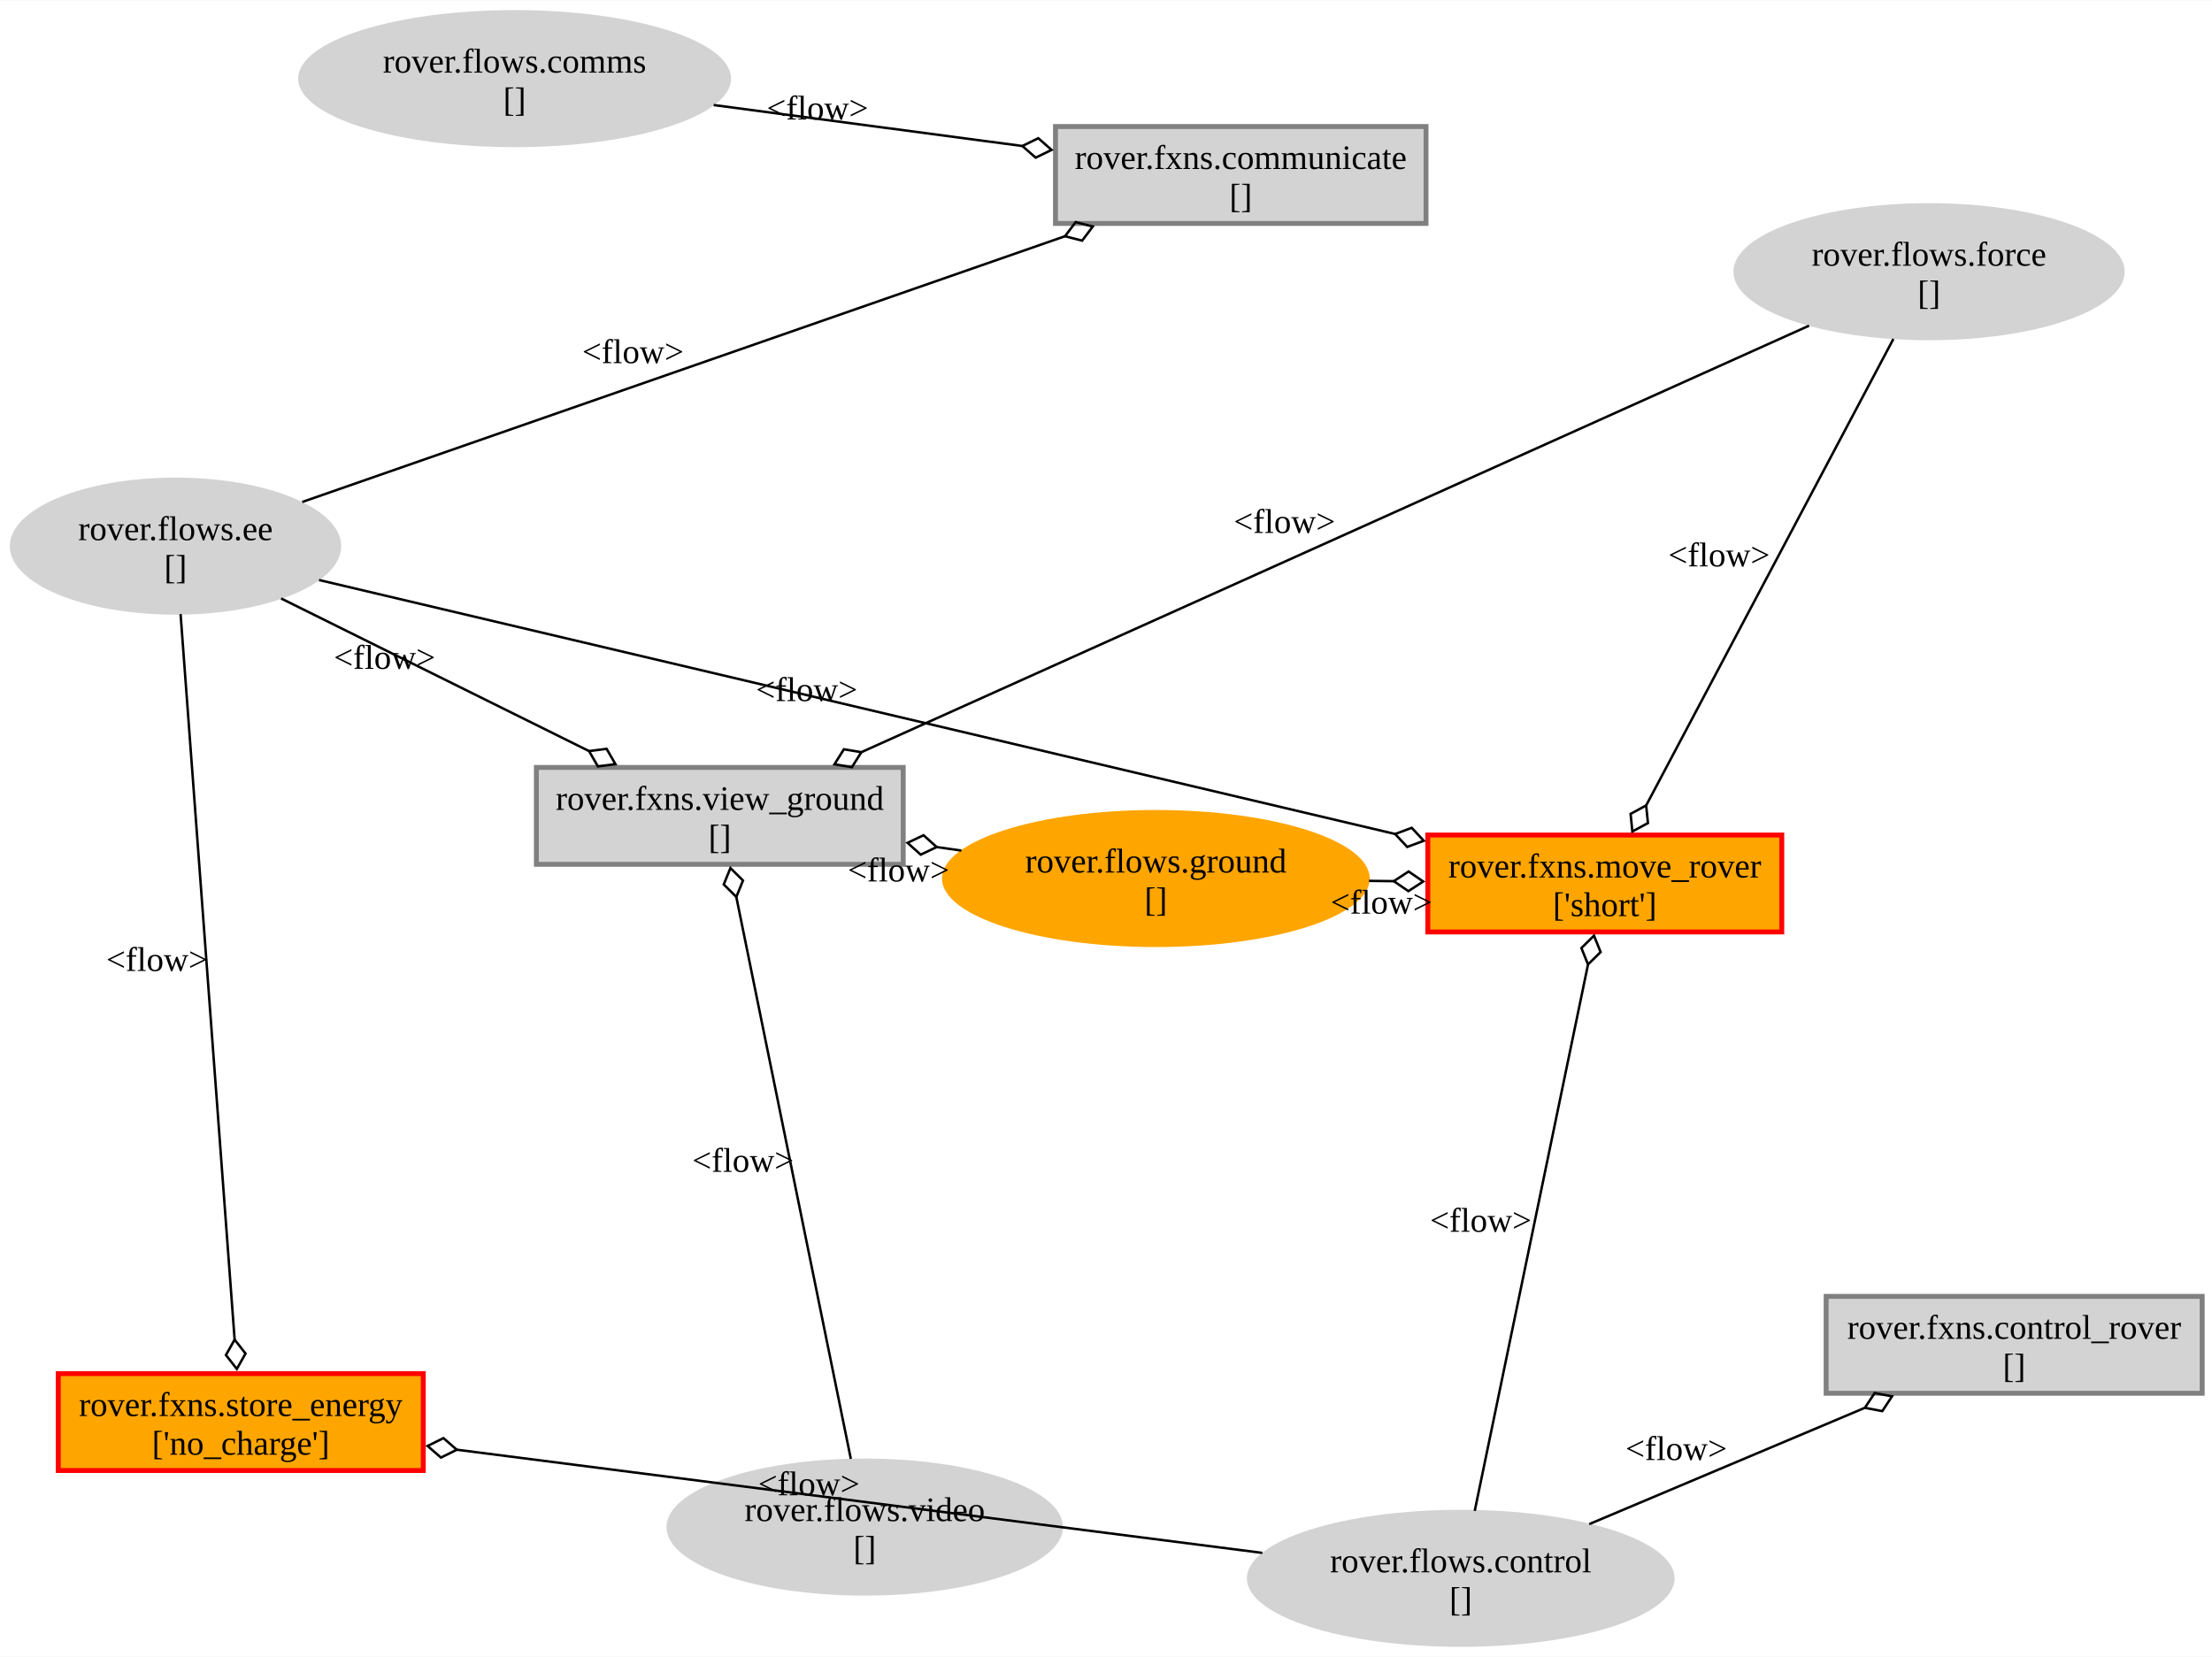
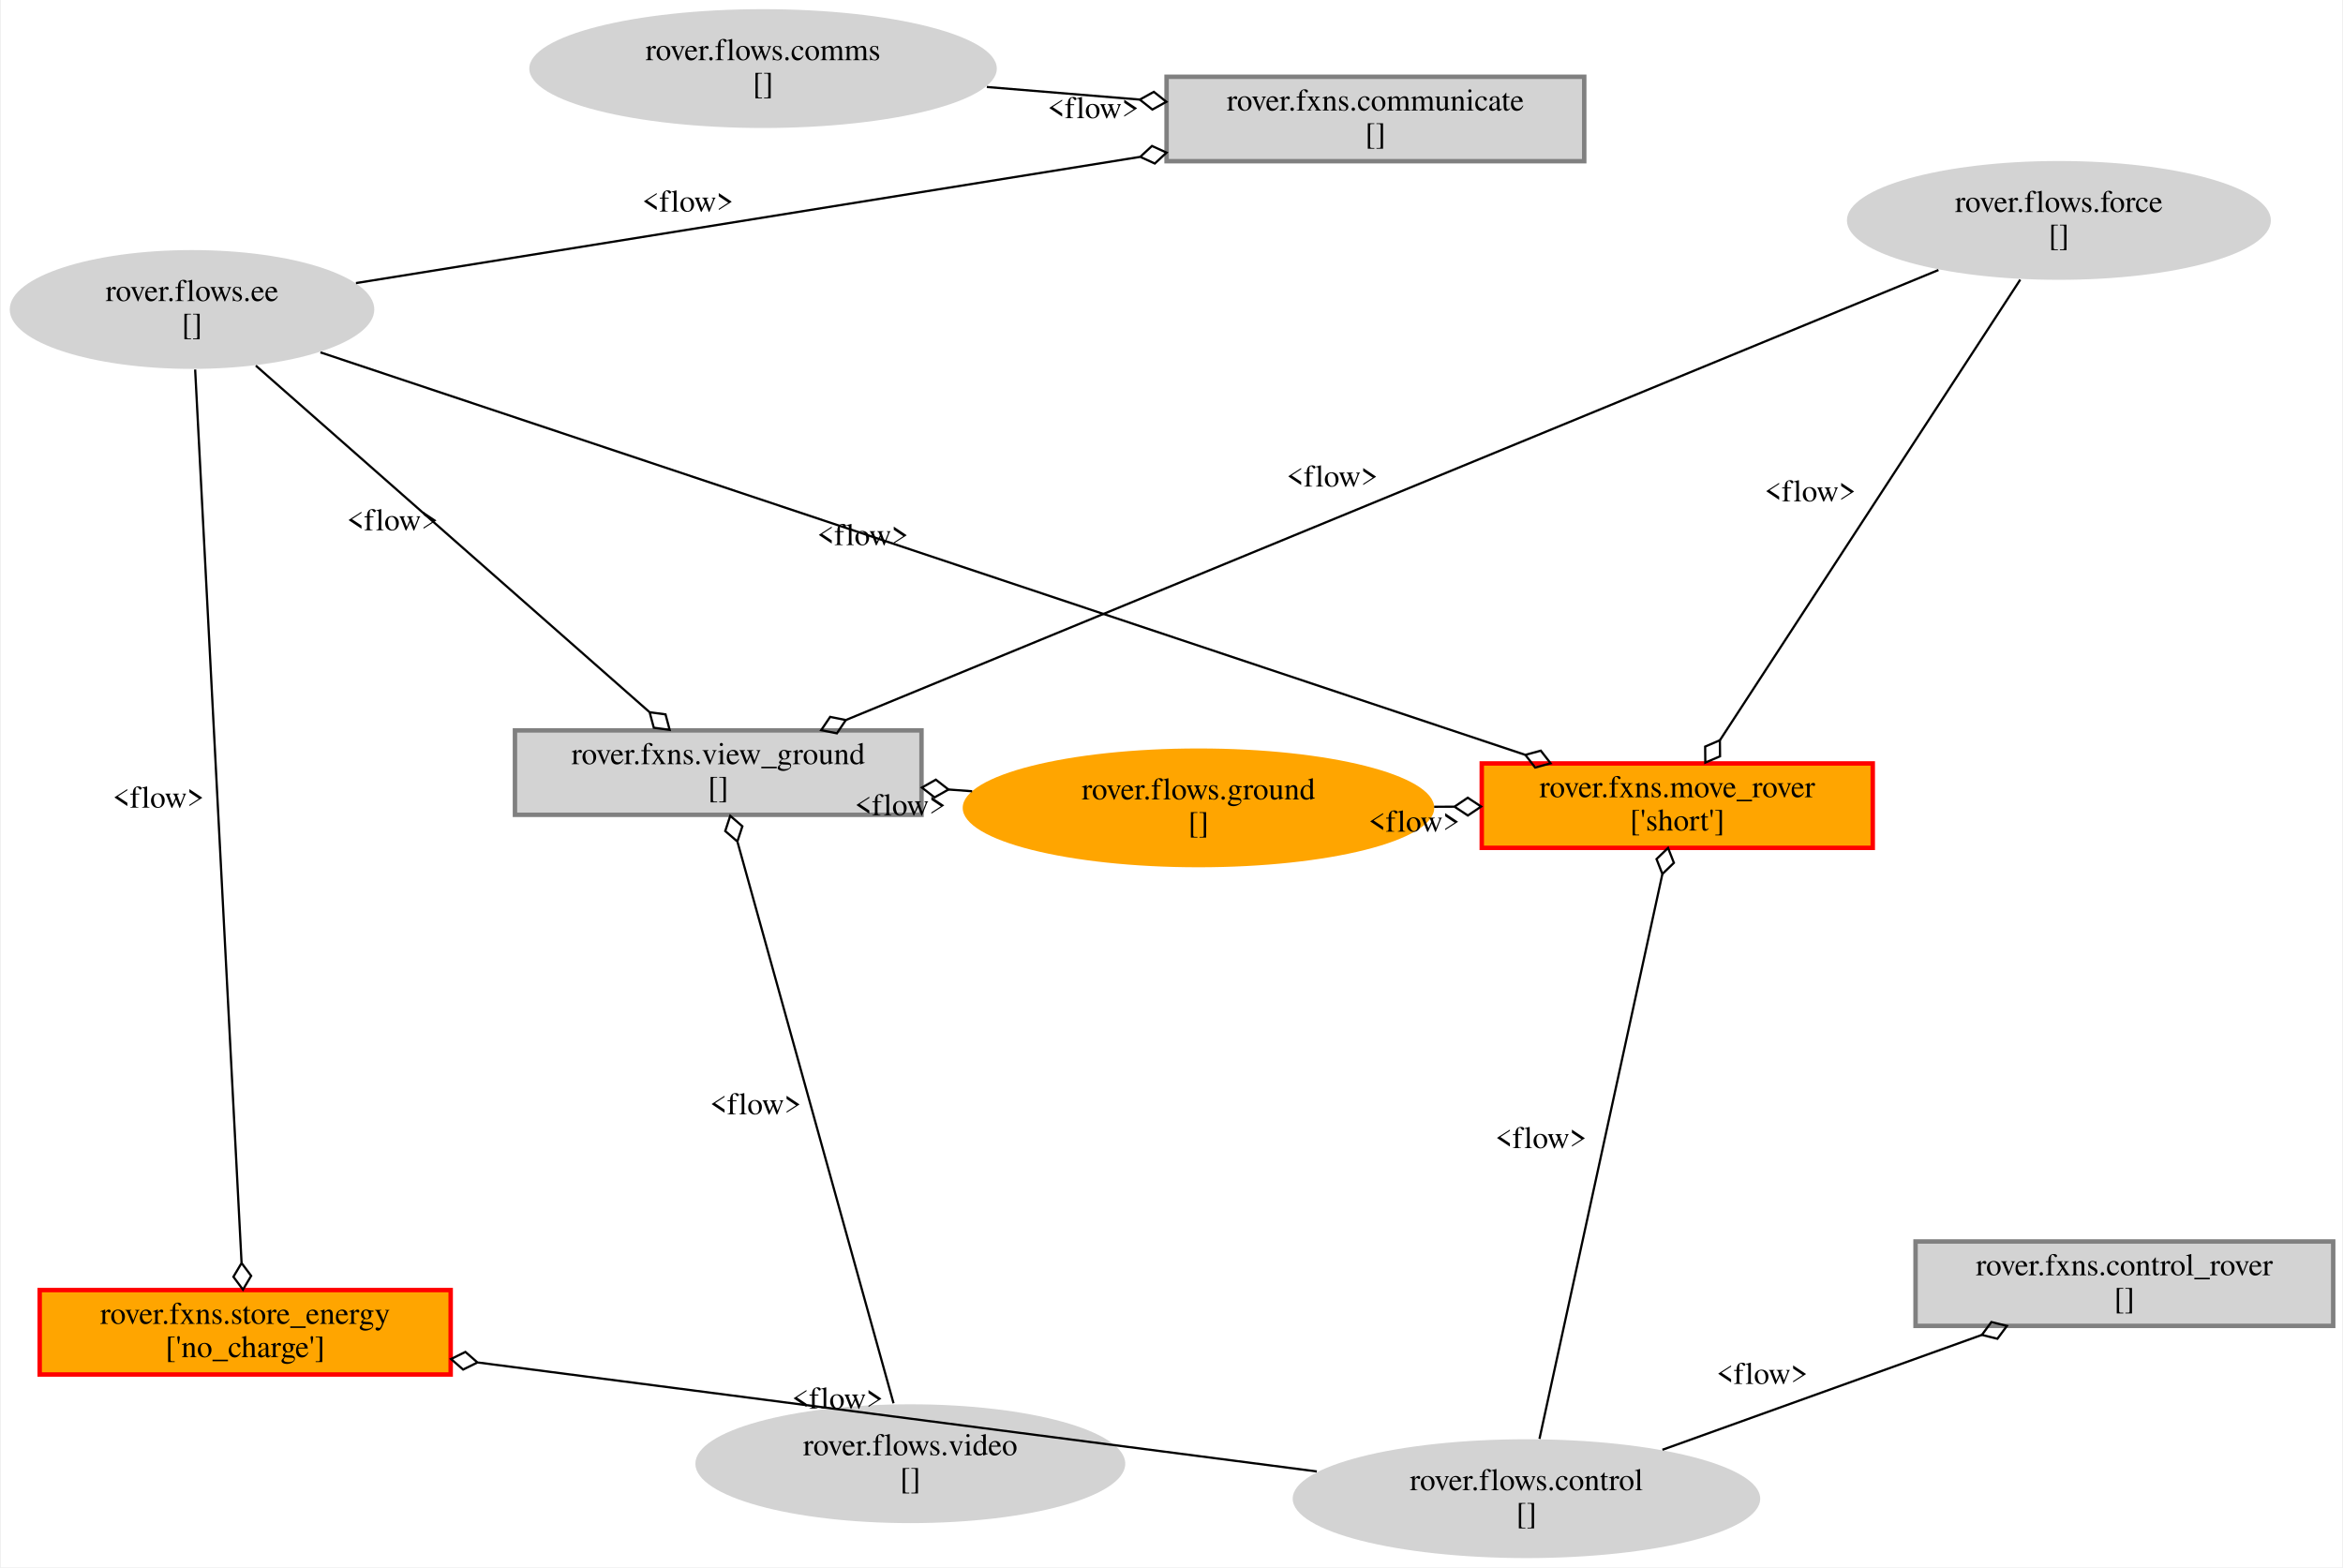
- <svg xmlns="http://www.w3.org/2000/svg" width="901pt" height="675pt" viewBox="0.00 0.00 901.46 675.12">
-   <g id="graph0" class="graph" transform="scale(1 1) rotate(0) translate(4 671.12)">
-     <polygon fill="white" stroke="none" points="-4,4 -4,-671.12 897.46,-671.12 897.46,4 -4,4" />
+ <svg xmlns="http://www.w3.org/2000/svg" width="1054pt" height="705pt" viewBox="0.00 0.00 1053.83 705.44">
+   <g id="graph0" class="graph" transform="scale(1 1) rotate(0) translate(4 701.44)">
+     <polygon fill="white" stroke="transparent" points="-4,4 -4,-701.44 1049.83,-701.44 1049.83,4 -4,4" />
    <g id="node1" class="node">
-       <ellipse fill="orange" stroke="grey" stroke-width="0" cx="467.05" cy="-313.16" rx="87.15" ry="27.93" />
-       <text text-anchor="middle" x="467.05" y="-315.61" font-family="Times New Roman,serif" font-size="14.00">rover.flows.ground</text>
-       <text text-anchor="middle" x="467.05" y="-299.86" font-family="Times New Roman,serif" font-size="14.00">[]</text>
+       <ellipse fill="orange" stroke="grey" stroke-width="0" cx="535.06" cy="-337.81" rx="106.13" ry="26.74" />
+       <text text-anchor="middle" x="535.06" y="-341.61" font-family="Times,serif" font-size="14.00">rover.flows.ground</text>
+       <text text-anchor="middle" x="535.06" y="-326.61" font-family="Times,serif" font-size="14.00">[]</text>
    </g>
    <g id="node2" class="node">
-       <ellipse fill="lightgrey" stroke="grey" stroke-width="0" cx="782.14" cy="-560.49" rx="79.73" ry="27.93" />
-       <text text-anchor="middle" x="782.14" y="-562.94" font-family="Times New Roman,serif" font-size="14.00">rover.flows.force</text>
-       <text text-anchor="middle" x="782.14" y="-547.19" font-family="Times New Roman,serif" font-size="14.00">[]</text>
+       <ellipse fill="lightgrey" stroke="grey" stroke-width="0" cx="922.36" cy="-602.23" rx="95.42" ry="26.74" />
+       <text text-anchor="middle" x="922.36" y="-606.03" font-family="Times,serif" font-size="14.00">rover.flows.force</text>
+       <text text-anchor="middle" x="922.36" y="-591.03" font-family="Times,serif" font-size="14.00">[]</text>
    </g>
    <g id="node3" class="node">
-       <ellipse fill="lightgrey" stroke="grey" stroke-width="0" cx="67.53" cy="-448.63" rx="67.53" ry="27.93" />
-       <text text-anchor="middle" x="67.53" y="-451.08" font-family="Times New Roman,serif" font-size="14.00">rover.flows.ee</text>
-       <text text-anchor="middle" x="67.53" y="-435.33" font-family="Times New Roman,serif" font-size="14.00">[]</text>
+       <ellipse fill="lightgrey" stroke="grey" stroke-width="0" cx="82.02" cy="-562.14" rx="82.05" ry="26.74" />
+       <text text-anchor="middle" x="82.02" y="-565.94" font-family="Times,serif" font-size="14.00">rover.flows.ee</text>
+       <text text-anchor="middle" x="82.02" y="-550.94" font-family="Times,serif" font-size="14.00">[]</text>
    </g>
    <g id="node4" class="node">
-       <ellipse fill="lightgrey" stroke="grey" stroke-width="0" cx="348.41" cy="-48.81" rx="80.79" ry="27.93" />
-       <text text-anchor="middle" x="348.41" y="-51.26" font-family="Times New Roman,serif" font-size="14.00">rover.flows.video</text>
-       <text text-anchor="middle" x="348.41" y="-35.51" font-family="Times New Roman,serif" font-size="14.00">[]</text>
+       <ellipse fill="lightgrey" stroke="grey" stroke-width="0" cx="405.35" cy="-42.61" rx="96.75" ry="26.74" />
+       <text text-anchor="middle" x="405.35" y="-46.41" font-family="Times,serif" font-size="14.00">rover.flows.video</text>
+       <text text-anchor="middle" x="405.35" y="-31.41" font-family="Times,serif" font-size="14.00">[]</text>
    </g>
    <g id="node5" class="node">
-       <ellipse fill="lightgrey" stroke="grey" stroke-width="0" cx="591.3" cy="-27.93" rx="87.15" ry="27.93" />
-       <text text-anchor="middle" x="591.3" y="-30.38" font-family="Times New Roman,serif" font-size="14.00">rover.flows.control</text>
-       <text text-anchor="middle" x="591.3" y="-14.63" font-family="Times New Roman,serif" font-size="14.00">[]</text>
+       <ellipse fill="lightgrey" stroke="grey" stroke-width="0" cx="682.69" cy="-26.87" rx="105.22" ry="26.74" />
+       <text text-anchor="middle" x="682.69" y="-30.67" font-family="Times,serif" font-size="14.00">rover.flows.control</text>
+       <text text-anchor="middle" x="682.69" y="-15.67" font-family="Times,serif" font-size="14.00">[]</text>
    </g>
    <g id="node6" class="node">
-       <ellipse fill="lightgrey" stroke="grey" stroke-width="0" cx="205.71" cy="-639.19" rx="88.21" ry="27.93" />
-       <text text-anchor="middle" x="205.71" y="-641.64" font-family="Times New Roman,serif" font-size="14.00">rover.flows.comms</text>
-       <text text-anchor="middle" x="205.71" y="-625.89" font-family="Times New Roman,serif" font-size="14.00">[]</text>
+       <ellipse fill="lightgrey" stroke="grey" stroke-width="0" cx="339.06" cy="-670.57" rx="105.22" ry="26.74" />
+       <text text-anchor="middle" x="339.06" y="-674.37" font-family="Times,serif" font-size="14.00">rover.flows.comms</text>
+       <text text-anchor="middle" x="339.06" y="-659.37" font-family="Times,serif" font-size="14.00">[]</text>
    </g>
    <g id="node7" class="node">
-       <polygon fill="lightgrey" stroke="grey" stroke-width="2" points="893.46,-142.85 740.21,-142.85 740.21,-103.35 893.46,-103.35 893.46,-142.85" />
-       <text text-anchor="middle" x="816.84" y="-125.55" font-family="Times New Roman,serif" font-size="14.00">rover.fxns.control_rover</text>
-       <text text-anchor="middle" x="816.84" y="-109.8" font-family="Times New Roman,serif" font-size="14.00">[]</text>
+       <polygon fill="lightgrey" stroke="grey" stroke-width="2" points="1045.83,-142.64 857.83,-142.64 857.83,-104.64 1045.83,-104.64 1045.83,-142.64" />
+       <text text-anchor="middle" x="951.83" y="-127.44" font-family="Times,serif" font-size="14.00">rover.fxns.control_rover</text>
+       <text text-anchor="middle" x="951.83" y="-112.44" font-family="Times,serif" font-size="14.00">[]</text>
    </g>
    <g id="edge1" class="edge">
-       <path fill="none" stroke="black" d="M755.88,-97.38C720.81,-82.58 677.19,-64.17 643.68,-50.03" />
-       <polygon fill="none" stroke="black" points="756.01,-97.43 763.09,-96.08 767.07,-102.1 759.98,-103.45 756.01,-97.43" />
-       <text text-anchor="middle" x="679.15" y="-76.15" font-family="Times New Roman,serif" font-size="14.00">&lt;flow&gt;</text>
+       <path fill="none" stroke="black" d="M887.65,-100.57C844.08,-84.9 786.82,-64.31 743.9,-48.88" />
+       <polygon fill="none" stroke="black" points="887.69,-100.58 894.68,-98.85 898.98,-104.64 891.98,-106.37 887.69,-100.58" />
+       <text text-anchor="middle" x="788.77" y="-78.52" font-family="Times,serif" font-size="14.00">&lt;flow&gt;</text>
    </g>
    <g id="node8" class="node">
-       <polygon fill="lightgrey" stroke="grey" stroke-width="2" points="364.09,-358.44 214.59,-358.44 214.59,-318.94 364.09,-318.94 364.09,-358.44" />
-       <text text-anchor="middle" x="289.34" y="-341.14" font-family="Times New Roman,serif" font-size="14.00">rover.fxns.view_ground</text>
-       <text text-anchor="middle" x="289.34" y="-325.39" font-family="Times New Roman,serif" font-size="14.00">[]</text>
+       <polygon fill="lightgrey" stroke="grey" stroke-width="2" points="410.38,-372.68 227.38,-372.68 227.38,-334.68 410.38,-334.68 410.38,-372.68" />
+       <text text-anchor="middle" x="318.88" y="-357.48" font-family="Times,serif" font-size="14.00">rover.fxns.view_ground</text>
+       <text text-anchor="middle" x="318.88" y="-342.48" font-family="Times,serif" font-size="14.00">[]</text>
    </g>
    <g id="edge10" class="edge">
-       <path fill="none" stroke="black" d="M377.8,-325.98C381.14,-325.5 384.48,-325.02 387.8,-324.54" />
-       <polygon fill="none" stroke="black" points="377.73,-325.99 372.36,-330.8 365.85,-327.7 371.22,-322.88 377.73,-325.99" />
-       <text text-anchor="middle" x="362.17" y="-311.96" font-family="Times New Roman,serif" font-size="14.00">&lt;flow&gt;</text>
+       <path fill="none" stroke="black" d="M422.55,-346.07C426.09,-345.81 429.64,-345.55 433.17,-345.29" />
+       <polygon fill="none" stroke="black" points="422.53,-346.07 416.84,-350.5 410.56,-346.95 416.25,-342.52 422.53,-346.07" />
+       <text text-anchor="middle" x="400.86" y="-334.48" font-family="Times,serif" font-size="14.00">&lt;flow&gt;</text>
    </g>
    <g id="edge9" class="edge">
-       <path fill="none" stroke="black" d="M346.97,-364.63C444.81,-408.66 641.69,-497.28 733.25,-538.49" />
-       <polygon fill="none" stroke="black" points="347.02,-364.65 339.91,-365.84 336.08,-359.72 343.19,-358.54 347.02,-364.65" />
-       <text text-anchor="middle" x="519.48" y="-454.01" font-family="Times New Roman,serif" font-size="14.00">&lt;flow&gt;</text>
+       <path fill="none" stroke="black" d="M376.36,-377.36C492.69,-425.27 754.58,-533.13 868.14,-579.9" />
+       <polygon fill="none" stroke="black" points="376.33,-377.35 369.26,-378.76 365.23,-372.78 372.3,-371.36 376.33,-377.35" />
+       <text text-anchor="middle" x="595.25" y="-482.43" font-family="Times,serif" font-size="14.00">&lt;flow&gt;</text>
    </g>
    <g id="edge8" class="edge">
-       <path fill="none" stroke="black" d="M236.13,-365.06C197.69,-384.11 146.44,-409.52 110.57,-427.3" />
-       <polygon fill="none" stroke="black" points="236.06,-365.1 239.66,-358.85 246.81,-359.77 243.21,-366.02 236.06,-365.1" />
-       <text text-anchor="middle" x="152.73" y="-398.63" font-family="Times New Roman,serif" font-size="14.00">&lt;flow&gt;</text>
+       <path fill="none" stroke="black" d="M287.8,-381.04C241.62,-421.68 155.52,-497.46 110.74,-536.86" />
+       <polygon fill="none" stroke="black" points="288.01,-380.85 289.88,-373.88 297.02,-372.92 295.16,-379.89 288.01,-380.85" />
+       <text text-anchor="middle" x="172.27" y="-462.75" font-family="Times,serif" font-size="14.00">&lt;flow&gt;</text>
    </g>
    <g id="edge11" class="edge">
-       <path fill="none" stroke="black" d="M296.06,-305.68C307.8,-248.1 331.8,-130.33 342.74,-76.62" />
-       <polygon fill="none" stroke="black" points="296.07,-305.66 298.79,-312.34 293.67,-317.42 290.95,-310.74 296.07,-305.66" />
-       <text text-anchor="middle" x="298.78" y="-193.6" font-family="Times New Roman,serif" font-size="14.00">&lt;flow&gt;</text>
+       <path fill="none" stroke="black" d="M327.59,-322.36C344.55,-261.32 381.78,-127.39 397.79,-69.81" />
+       <polygon fill="none" stroke="black" points="327.5,-322.66 329.75,-329.52 324.29,-334.23 322.04,-327.37 327.5,-322.66" />
+       <text text-anchor="middle" x="335.69" y="-199.88" font-family="Times,serif" font-size="14.00">&lt;flow&gt;</text>
    </g>
    <g id="node9" class="node">
-       <polygon fill="lightgrey" stroke="grey" stroke-width="2" points="577.15,-619.66 426.15,-619.66 426.15,-580.16 577.15,-580.16 577.15,-619.66" />
-       <text text-anchor="middle" x="501.65" y="-602.36" font-family="Times New Roman,serif" font-size="14.00">rover.fxns.communicate</text>
-       <text text-anchor="middle" x="501.65" y="-586.61" font-family="Times New Roman,serif" font-size="14.00">[]</text>
+       <polygon fill="lightgrey" stroke="grey" stroke-width="2" points="708.7,-666.88 520.7,-666.88 520.7,-628.88 708.7,-628.88 708.7,-666.88" />
+       <text text-anchor="middle" x="614.7" y="-651.68" font-family="Times,serif" font-size="14.00">rover.fxns.communicate</text>
+       <text text-anchor="middle" x="614.7" y="-636.68" font-family="Times,serif" font-size="14.00">[]</text>
    </g>
    <g id="edge13" class="edge">
-       <path fill="none" stroke="black" d="M429.98,-574.94C342.42,-544.42 196.43,-493.55 119.16,-466.63" />
-       <polygon fill="none" stroke="black" points="430.02,-574.95 437,-573.15 441.35,-578.9 434.37,-580.7 430.02,-574.95" />
-       <text text-anchor="middle" x="253.95" y="-523.23" font-family="Times New Roman,serif" font-size="14.00">&lt;flow&gt;</text>
+       <path fill="none" stroke="black" d="M508.54,-630.79C404.09,-613.98 247.35,-588.75 155.81,-574.02" />
+       <polygon fill="none" stroke="black" points="508.84,-630.84 515.4,-627.84 520.69,-632.75 514.13,-635.74 508.84,-630.84" />
+       <text text-anchor="middle" x="305.17" y="-606.2" font-family="Times,serif" font-size="14.00">&lt;flow&gt;</text>
    </g>
    <g id="edge12" class="edge">
-       <path fill="none" stroke="black" d="M412.72,-611.71C372.73,-617.02 325.87,-623.24 286.85,-628.42" />
-       <polygon fill="none" stroke="black" points="412.65,-611.72 418.07,-606.97 424.55,-610.14 419.13,-614.9 412.65,-611.72" />
-       <text text-anchor="middle" x="329.16" y="-622.52" font-family="Times New Roman,serif" font-size="14.00">&lt;flow&gt;</text>
+       <path fill="none" stroke="black" d="M508.56,-656.62C485.96,-658.48 462.17,-660.44 439.79,-662.28" />
+       <polygon fill="none" stroke="black" points="508.65,-656.61 514.3,-652.13 520.61,-655.62 514.96,-660.1 508.65,-656.61" />
+       <text text-anchor="middle" x="487.67" y="-648.25" font-family="Times,serif" font-size="14.00">&lt;flow&gt;</text>
    </g>
    <g id="node10" class="node">
-       <polygon fill="orange" stroke="red" stroke-width="2" points="168.5,-111.37 19.75,-111.37 19.75,-71.87 168.5,-71.87 168.5,-111.37" />
-       <text text-anchor="middle" x="94.12" y="-94.07" font-family="Times New Roman,serif" font-size="14.00">rover.fxns.store_energy</text>
-       <text text-anchor="middle" x="94.12" y="-78.32" font-family="Times New Roman,serif" font-size="14.00">['no_charge']</text>
+       <polygon fill="orange" stroke="red" stroke-width="2" points="198.45,-120.76 13.45,-120.76 13.45,-82.76 198.45,-82.76 198.45,-120.76" />
+       <text text-anchor="middle" x="105.95" y="-105.56" font-family="Times,serif" font-size="14.00">rover.fxns.store_energy</text>
+       <text text-anchor="middle" x="105.95" y="-90.56" font-family="Times,serif" font-size="14.00">['no_charge']</text>
    </g>
    <g id="edge3" class="edge">
-       <path fill="none" stroke="black" d="M91.63,-125.11C86.41,-195.19 74.42,-356.19 69.59,-420.93" />
-       <polygon fill="none" stroke="black" points="91.62,-125.22 88.08,-118.94 92.51,-113.26 96.06,-119.54 91.62,-125.22" />
-       <text text-anchor="middle" x="59.99" y="-275.47" font-family="Times New Roman,serif" font-size="14.00">&lt;flow&gt;</text>
+       <path fill="none" stroke="black" d="M104.32,-133.12C99.88,-218.65 87.6,-454.93 83.43,-535.11" />
+       <polygon fill="none" stroke="black" points="104.33,-132.94 100.65,-126.74 104.95,-120.96 108.64,-127.16 104.33,-132.94" />
+       <text text-anchor="middle" x="66.87" y="-337.92" font-family="Times,serif" font-size="14.00">&lt;flow&gt;</text>
    </g>
    <g id="edge2" class="edge">
-       <path fill="none" stroke="black" d="M182.12,-80.35C275.04,-68.44 420.31,-49.83 510.44,-38.29" />
-       <polygon fill="none" stroke="black" points="182.16,-80.34 176.72,-85.07 170.26,-81.87 175.7,-77.14 182.16,-80.34" />
-       <text text-anchor="middle" x="325.65" y="-61.77" font-family="Times New Roman,serif" font-size="14.00">&lt;flow&gt;</text>
+       <path fill="none" stroke="black" d="M210.8,-88.15C318.5,-74.16 484.64,-52.59 588.34,-39.12" />
+       <polygon fill="none" stroke="black" points="210.51,-88.18 205.08,-92.92 198.61,-89.73 204.05,-84.99 210.51,-88.18" />
+       <text text-anchor="middle" x="372.57" y="-67.43" font-family="Times,serif" font-size="14.00">&lt;flow&gt;</text>
    </g>
    <g id="node11" class="node">
-       <polygon fill="orange" stroke="red" stroke-width="2" points="722.13,-330.88 577.88,-330.88 577.88,-291.38 722.13,-291.38 722.13,-330.88" />
-       <text text-anchor="middle" x="650.01" y="-313.58" font-family="Times New Roman,serif" font-size="14.00">rover.fxns.move_rover</text>
-       <text text-anchor="middle" x="650.01" y="-297.83" font-family="Times New Roman,serif" font-size="14.00">['short']</text>
+       <polygon fill="orange" stroke="red" stroke-width="2" points="838.57,-357.81 662.57,-357.81 662.57,-319.81 838.57,-319.81 838.57,-357.81" />
+       <text text-anchor="middle" x="750.57" y="-342.61" font-family="Times,serif" font-size="14.00">rover.fxns.move_rover</text>
+       <text text-anchor="middle" x="750.57" y="-327.61" font-family="Times,serif" font-size="14.00">['short']</text>
    </g>
    <g id="edge7" class="edge">
-       <path fill="none" stroke="black" d="M564.02,-312.08C560.65,-312.12 557.28,-312.16 553.91,-312.2" />
-       <polygon fill="none" stroke="black" points="564.01,-312.08 569.96,-308.02 576.01,-311.95 570.05,-316.02 564.01,-312.08" />
-       <text text-anchor="middle" x="558.96" y="-298.84" font-family="Times New Roman,serif" font-size="14.00">&lt;flow&gt;</text>
+       <path fill="none" stroke="black" d="M650.11,-338.34C647.13,-338.33 644.14,-338.32 641.15,-338.3" />
+       <polygon fill="none" stroke="black" points="650.29,-338.34 656.31,-334.37 662.29,-338.4 656.27,-342.37 650.29,-338.34" />
+       <text text-anchor="middle" x="632.13" y="-327.12" font-family="Times,serif" font-size="14.00">&lt;flow&gt;</text>
    </g>
    <g id="edge6" class="edge">
-       <path fill="none" stroke="black" d="M666.77,-342.77C692.91,-392.09 742.93,-486.5 767.62,-533.09" />
-       <polygon fill="none" stroke="black" points="666.86,-342.94 660.52,-339.51 661.24,-332.33 667.59,-335.76 666.86,-342.94" />
-       <text text-anchor="middle" x="696.57" y="-440.38" font-family="Times New Roman,serif" font-size="14.00">&lt;flow&gt;</text>
+       <path fill="none" stroke="black" d="M769.83,-368.34C803.52,-420 872.64,-526 904.97,-575.57" />
+       <polygon fill="none" stroke="black" points="769.76,-368.24 763.13,-365.39 763.2,-358.18 769.83,-361.02 769.76,-368.24" />
+       <text text-anchor="middle" x="810.4" y="-475.76" font-family="Times,serif" font-size="14.00">&lt;flow&gt;</text>
    </g>
    <g id="edge5" class="edge">
-       <path fill="none" stroke="black" d="M564.75,-331.26C444.82,-359.57 229.39,-410.42 126.01,-434.83" />
-       <polygon fill="none" stroke="black" points="564.56,-331.3 569.48,-326.03 576.24,-328.54 571.32,-333.82 564.56,-331.3" />
-       <text text-anchor="middle" x="324.76" y="-385.49" font-family="Times New Roman,serif" font-size="14.00">&lt;flow&gt;</text>
+       <path fill="none" stroke="black" d="M682.06,-361.7C550.09,-405.78 262.85,-501.73 139.83,-542.83" />
+       <polygon fill="none" stroke="black" points="682.19,-361.66 686.61,-355.96 693.57,-357.85 689.15,-363.55 682.19,-361.66" />
+       <text text-anchor="middle" x="383.94" y="-456.07" font-family="Times,serif" font-size="14.00">&lt;flow&gt;</text>
    </g>
    <g id="edge4" class="edge">
-       <path fill="none" stroke="black" d="M643.15,-278.04C631.45,-221.6 607.85,-107.77 597,-55.41" />
-       <polygon fill="none" stroke="black" points="643.17,-278.13 648.3,-283.19 645.6,-289.88 640.47,-284.82 643.17,-278.13" />
-       <text text-anchor="middle" x="599.45" y="-169.18" font-family="Times New Roman,serif" font-size="14.00">&lt;flow&gt;</text>
+       <path fill="none" stroke="black" d="M743.85,-307.91C730.55,-246.82 701.11,-111.5 688.55,-53.79" />
+       <polygon fill="none" stroke="black" points="743.88,-308.04 749.06,-313.06 746.43,-319.77 741.24,-314.76 743.88,-308.04" />
+       <text text-anchor="middle" x="689.2" y="-184.65" font-family="Times,serif" font-size="14.00">&lt;flow&gt;</text>
    </g>
  </g>
</svg>
